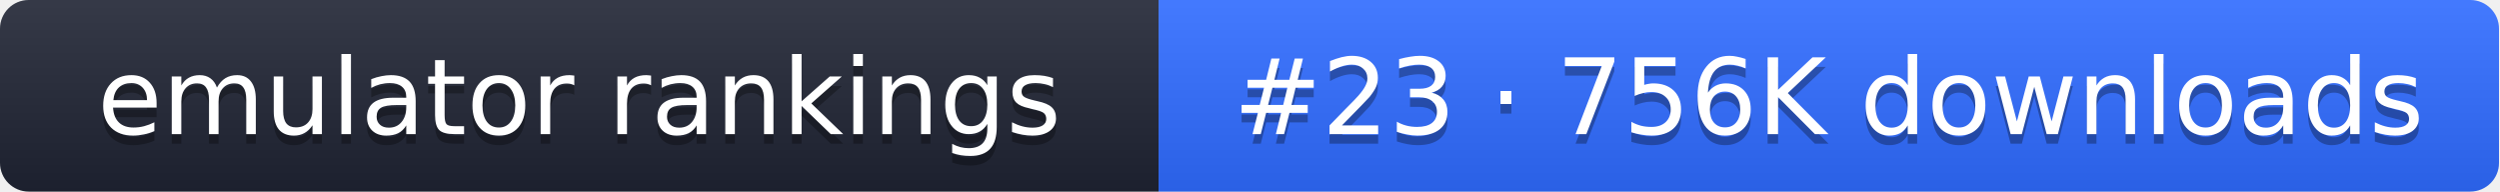
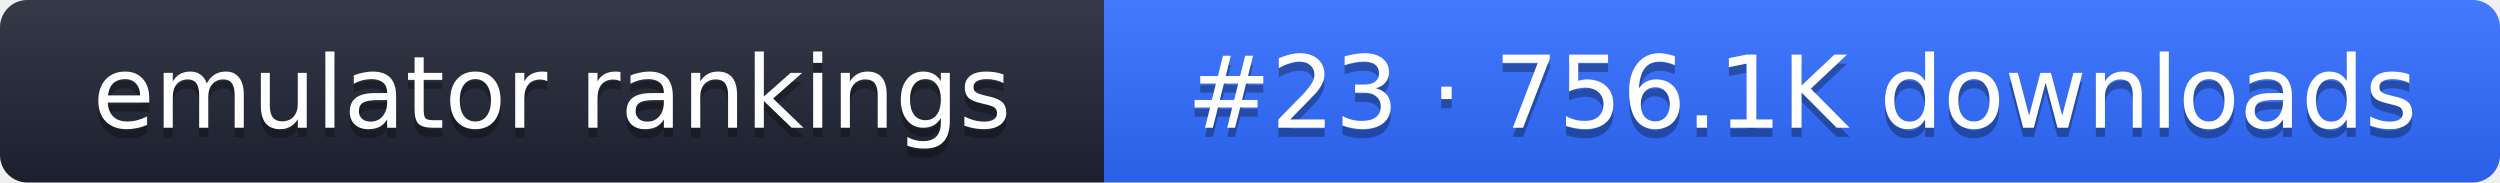
- <svg xmlns="http://www.w3.org/2000/svg" width="261" height="20" role="img" aria-label="emulator rankings: #23 · 756K downloads">
+ <svg xmlns="http://www.w3.org/2000/svg" width="274" height="20" role="img" aria-label="emulator rankings: #23 · 756.1K downloads">
  <linearGradient id="g" x2="0" y2="100%">
    <stop offset="0" stop-color="#fff" stop-opacity=".1" />
    <stop offset="1" stop-opacity=".1" />
  </linearGradient>
  <clipPath id="r">
-     <rect width="261" height="20" rx="3" fill="#fff" />
+     <rect width="274" height="20" rx="3" fill="#fff" />
  </clipPath>
  <g clip-path="url(#r)">
    <rect width="121" height="20" fill="#1f2433" />
-     <rect x="121" width="140" height="20" fill="#2f6bff" />
-     <rect width="261" height="20" fill="url(#g)" />
+     <rect x="121" width="153" height="20" fill="#2f6bff" />
+     <rect width="274" height="20" fill="url(#g)" />
  </g>
  <g fill="#fff" text-anchor="middle" font-family="Verdana,DejaVu Sans,sans-serif" font-size="11">
    <text x="60.5" y="15" fill="#010101" fill-opacity=".3">emulator rankings</text>
    <text x="60.5" y="14">emulator rankings</text>
-     <text x="191" y="15" fill="#010101" fill-opacity=".3">#23 · 756K downloads</text>
-     <text x="191" y="14">#23 · 756K downloads</text>
+     <text x="197.5" y="15" fill="#010101" fill-opacity=".3">#23 · 756.1K downloads</text>
+     <text x="197.5" y="14">#23 · 756.1K downloads</text>
  </g>
</svg>
